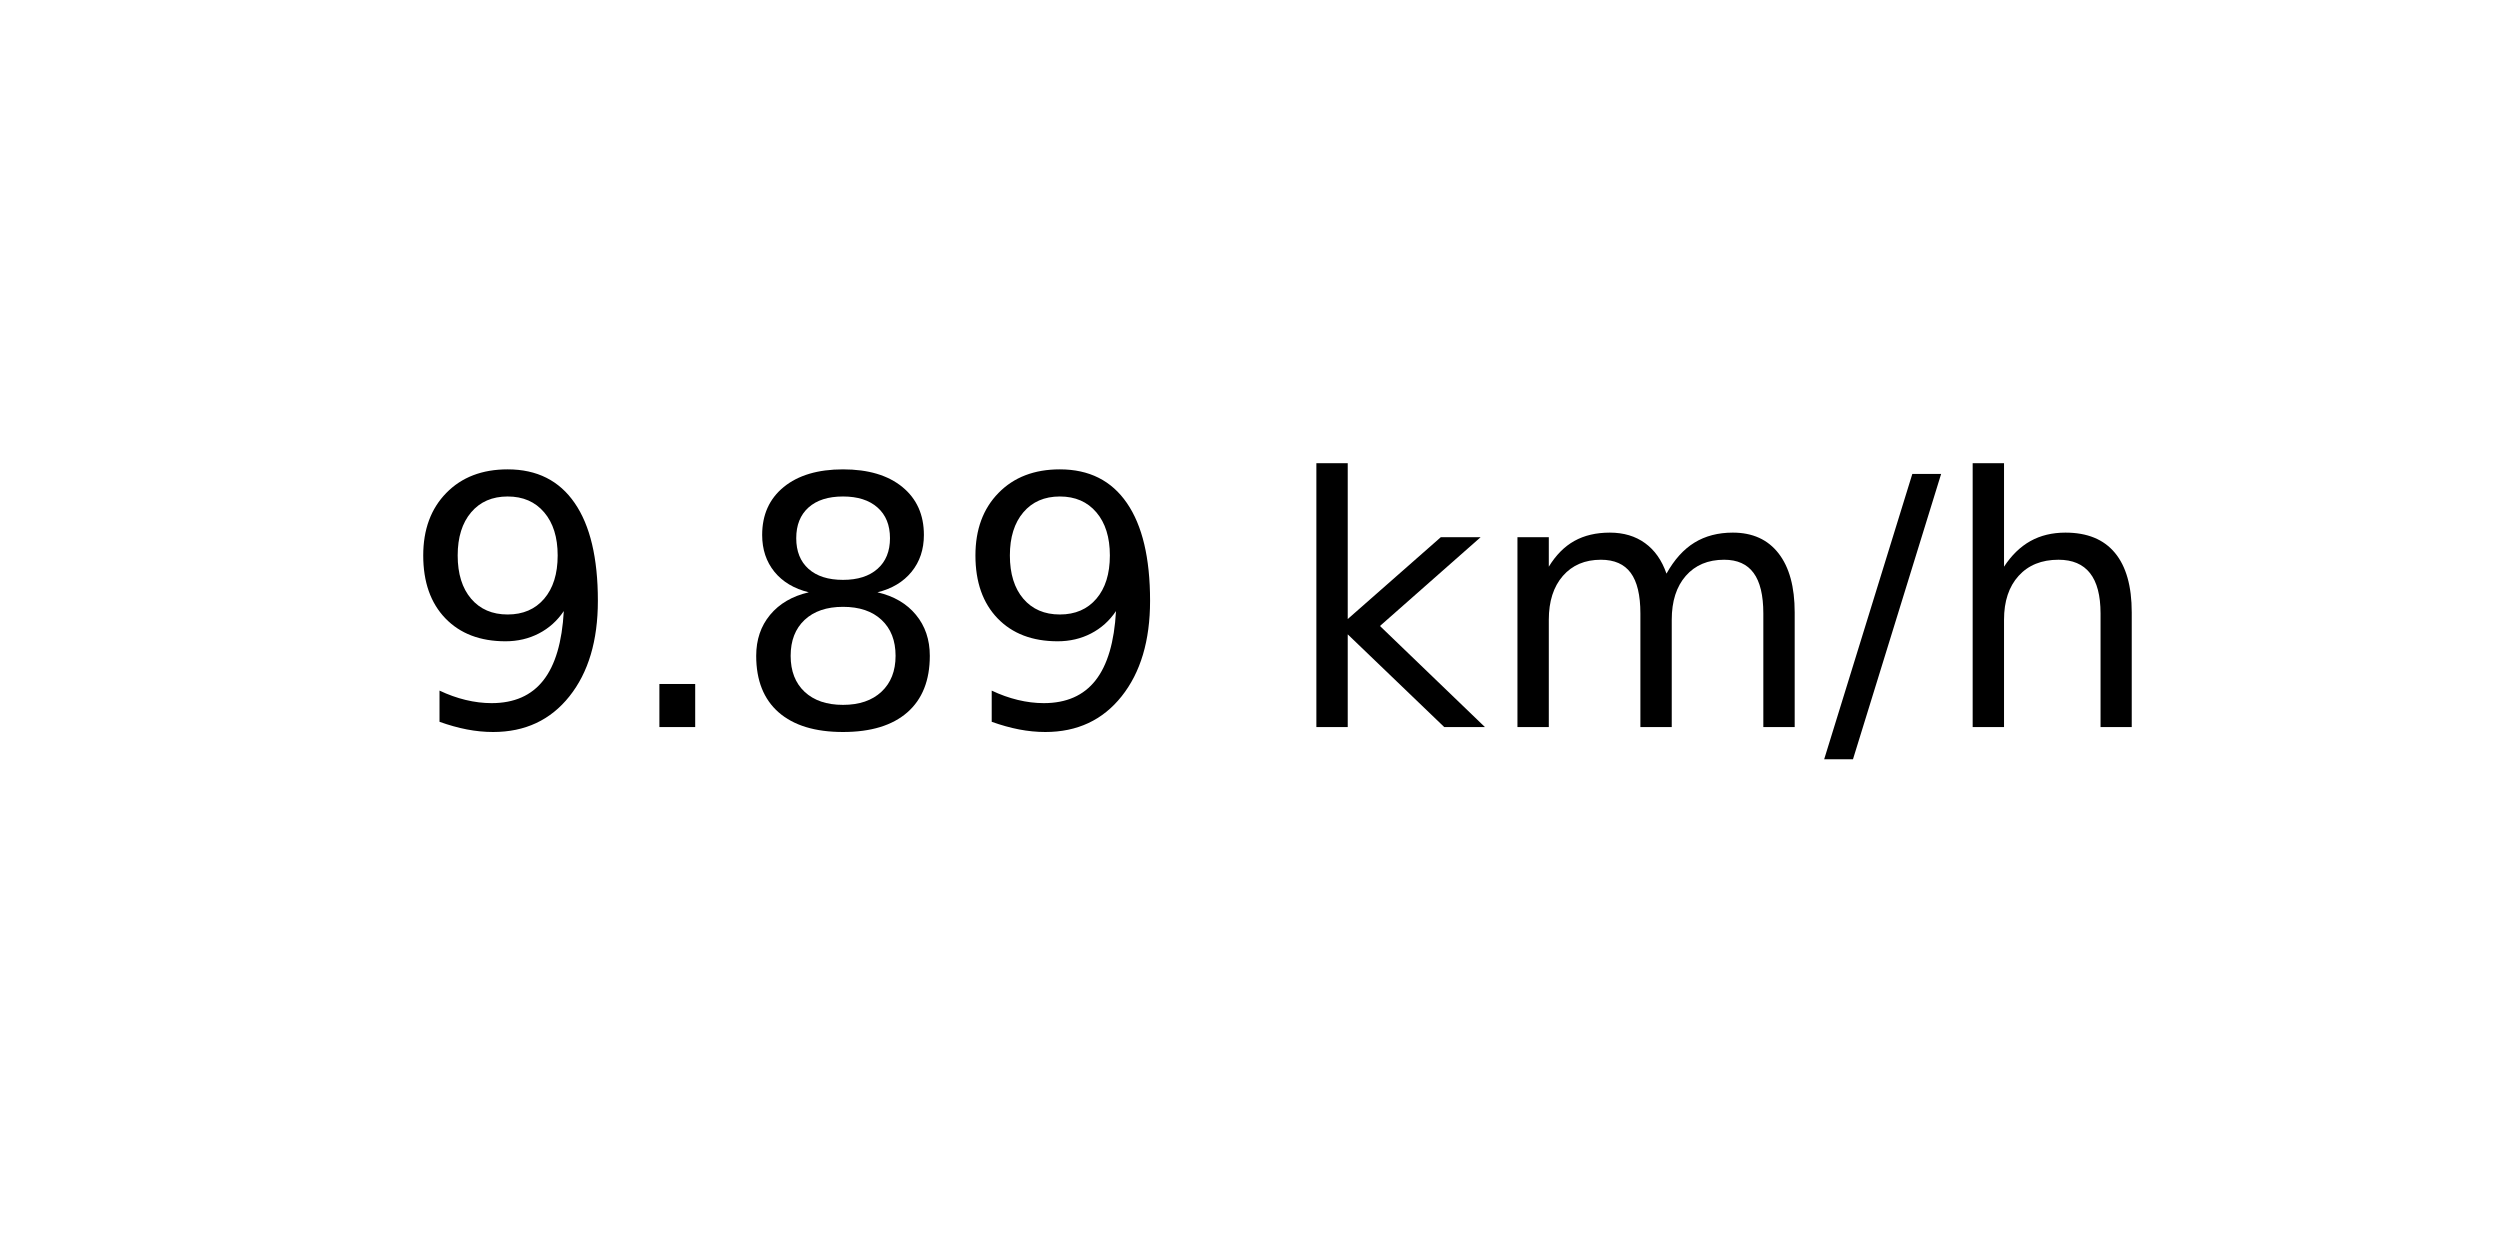
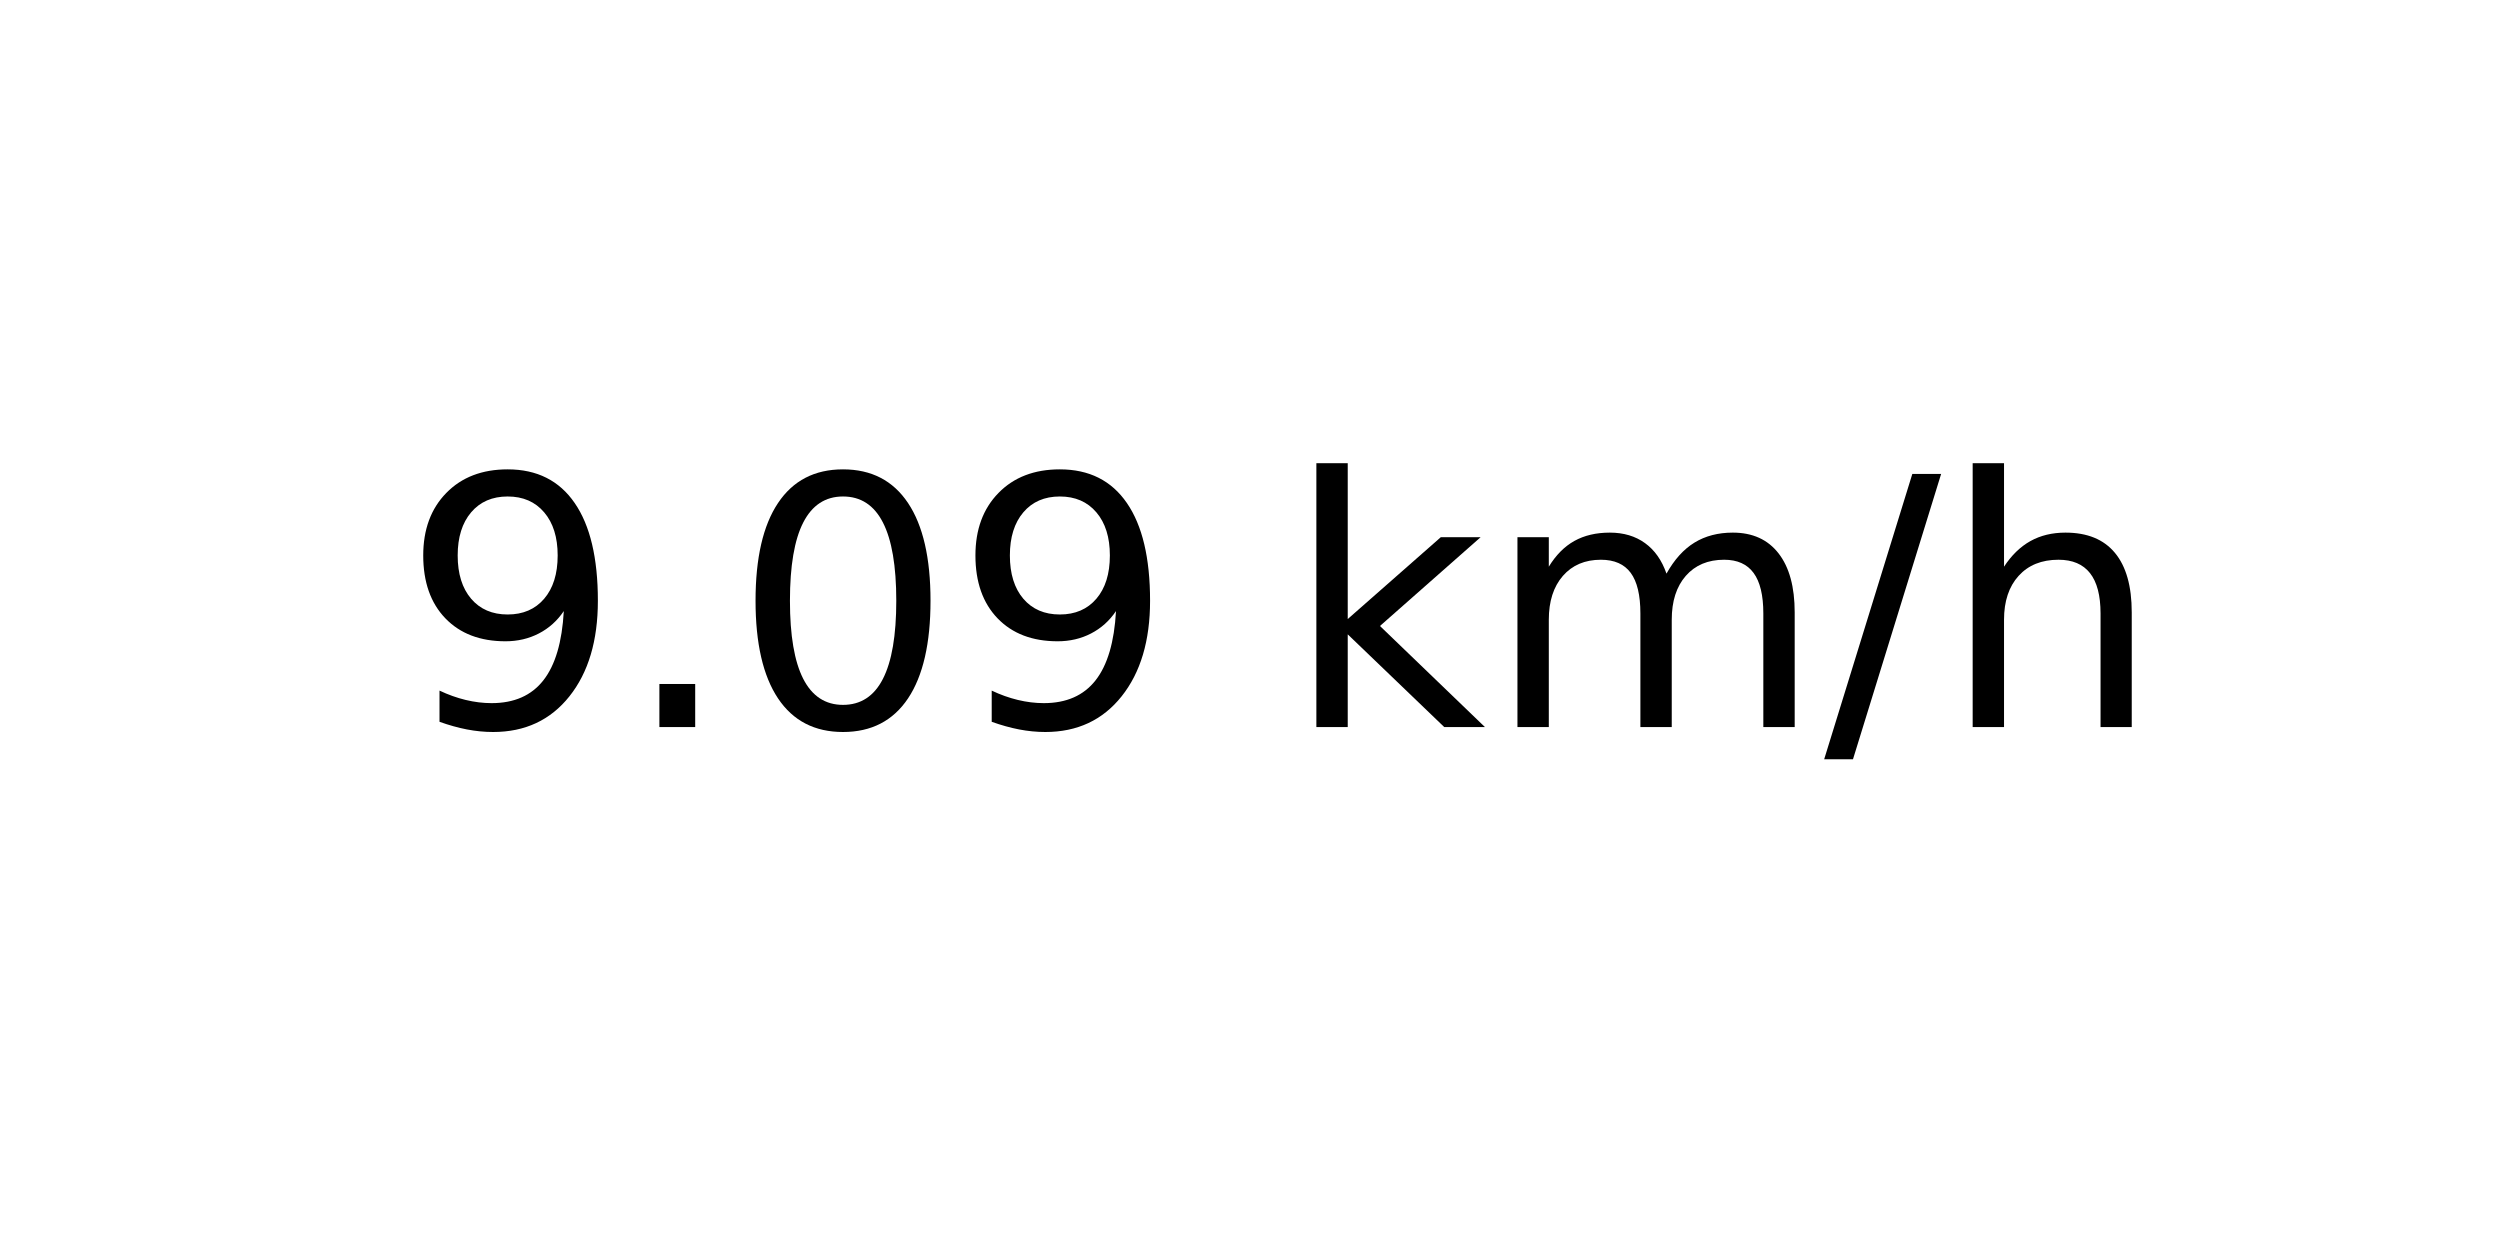
<svg xmlns="http://www.w3.org/2000/svg" xmlns:xlink="http://www.w3.org/1999/xlink" width="72pt" height="36pt" viewBox="0 0 72 36" version="1.1">
  <defs>
    <style type="text/css">*{stroke-linejoin: round; stroke-linecap: butt}</style>
  </defs>
  <g id="figure_1">
    <g id="axes_1">
      <g id="text_1">
        <g transform="translate(11.55937 20.93937) scale(0.1 -0.1)">
          <defs>
            <path id="DejaVuSans-39" d="M 703 97  L 703 672  Q 941 559 1184 500  Q 1428 441 1663 441  Q 2288 441 2617 861  Q 2947 1281 2994 2138  Q 2813 1869 2534 1725  Q 2256 1581 1919 1581  Q 1219 1581 811 2004  Q 403 2428 403 3163  Q 403 3881 828 4315  Q 1253 4750 1959 4750  Q 2769 4750 3195 4129  Q 3622 3509 3622 2328  Q 3622 1225 3098 567  Q 2575 -91 1691 -91  Q 1453 -91 1209 -44  Q 966 3 703 97  z M 1959 2075  Q 2384 2075 2632 2365  Q 2881 2656 2881 3163  Q 2881 3666 2632 3958  Q 2384 4250 1959 4250  Q 1534 4250 1286 3958  Q 1038 3666 1038 3163  Q 1038 2656 1286 2365  Q 1534 2075 1959 2075  z " transform="scale(0.015625)" />
            <path id="DejaVuSans-2e" d="M 684 794  L 1344 794  L 1344 0  L 684 0  L 684 794  z " transform="scale(0.015625)" />
-             <path id="DejaVuSans-38" d="M 2034 2216  Q 1584 2216 1326 1975  Q 1069 1734 1069 1313  Q 1069 891 1326 650  Q 1584 409 2034 409  Q 2484 409 2743 651  Q 3003 894 3003 1313  Q 3003 1734 2745 1975  Q 2488 2216 2034 2216  z M 1403 2484  Q 997 2584 770 2862  Q 544 3141 544 3541  Q 544 4100 942 4425  Q 1341 4750 2034 4750  Q 2731 4750 3128 4425  Q 3525 4100 3525 3541  Q 3525 3141 3298 2862  Q 3072 2584 2669 2484  Q 3125 2378 3379 2068  Q 3634 1759 3634 1313  Q 3634 634 3220 271  Q 2806 -91 2034 -91  Q 1263 -91 848 271  Q 434 634 434 1313  Q 434 1759 690 2068  Q 947 2378 1403 2484  z M 1172 3481  Q 1172 3119 1398 2916  Q 1625 2713 2034 2713  Q 2441 2713 2670 2916  Q 2900 3119 2900 3481  Q 2900 3844 2670 4047  Q 2441 4250 2034 4250  Q 1625 4250 1398 4047  Q 1172 3844 1172 3481  z " transform="scale(0.015625)" />
+             <path id="DejaVuSans-30" d="M 2034 4250  Q 1547 4250 1301 3770  Q 1056 3291 1056 2328  Q 1056 1369 1301 889  Q 1547 409 2034 409  Q 2525 409 2770 889  Q 3016 1369 3016 2328  Q 3016 3291 2770 3770  Q 2525 4250 2034 4250  z M 2034 4750  Q 2819 4750 3233 4129  Q 3647 3509 3647 2328  Q 3647 1150 3233 529  Q 2819 -91 2034 -91  Q 1250 -91 836 529  Q 422 1150 422 2328  Q 422 3509 836 4129  Q 1250 4750 2034 4750  z " transform="scale(0.015625)" />
            <path id="DejaVuSans-20" transform="scale(0.015625)" />
            <path id="DejaVuSans-6b" d="M 581 4863  L 1159 4863  L 1159 1991  L 2875 3500  L 3609 3500  L 1753 1863  L 3688 0  L 2938 0  L 1159 1709  L 1159 0  L 581 0  L 581 4863  z " transform="scale(0.015625)" />
            <path id="DejaVuSans-6d" d="M 3328 2828  Q 3544 3216 3844 3400  Q 4144 3584 4550 3584  Q 5097 3584 5394 3201  Q 5691 2819 5691 2113  L 5691 0  L 5113 0  L 5113 2094  Q 5113 2597 4934 2840  Q 4756 3084 4391 3084  Q 3944 3084 3684 2787  Q 3425 2491 3425 1978  L 3425 0  L 2847 0  L 2847 2094  Q 2847 2600 2669 2842  Q 2491 3084 2119 3084  Q 1678 3084 1418 2786  Q 1159 2488 1159 1978  L 1159 0  L 581 0  L 581 3500  L 1159 3500  L 1159 2956  Q 1356 3278 1631 3431  Q 1906 3584 2284 3584  Q 2666 3584 2933 3390  Q 3200 3197 3328 2828  z " transform="scale(0.015625)" />
            <path id="DejaVuSans-2f" d="M 1625 4666  L 2156 4666  L 531 -594  L 0 -594  L 1625 4666  z " transform="scale(0.015625)" />
            <path id="DejaVuSans-68" d="M 3513 2113  L 3513 0  L 2938 0  L 2938 2094  Q 2938 2591 2744 2837  Q 2550 3084 2163 3084  Q 1697 3084 1428 2787  Q 1159 2491 1159 1978  L 1159 0  L 581 0  L 581 4863  L 1159 4863  L 1159 2956  Q 1366 3272 1645 3428  Q 1925 3584 2291 3584  Q 2894 3584 3203 3211  Q 3513 2838 3513 2113  z " transform="scale(0.015625)" />
          </defs>
          <use xlink:href="#DejaVuSans-39" />
          <use xlink:href="#DejaVuSans-2e" x="63.623" />
-           <use xlink:href="#DejaVuSans-38" x="95.41" />
+           <use xlink:href="#DejaVuSans-30" x="95.41" />
          <use xlink:href="#DejaVuSans-39" x="159.033" />
          <use xlink:href="#DejaVuSans-20" x="222.656" />
          <use xlink:href="#DejaVuSans-6b" x="254.443" />
          <use xlink:href="#DejaVuSans-6d" x="312.354" />
          <use xlink:href="#DejaVuSans-2f" x="409.766" />
          <use xlink:href="#DejaVuSans-68" x="443.457" />
        </g>
      </g>
    </g>
  </g>
</svg>
